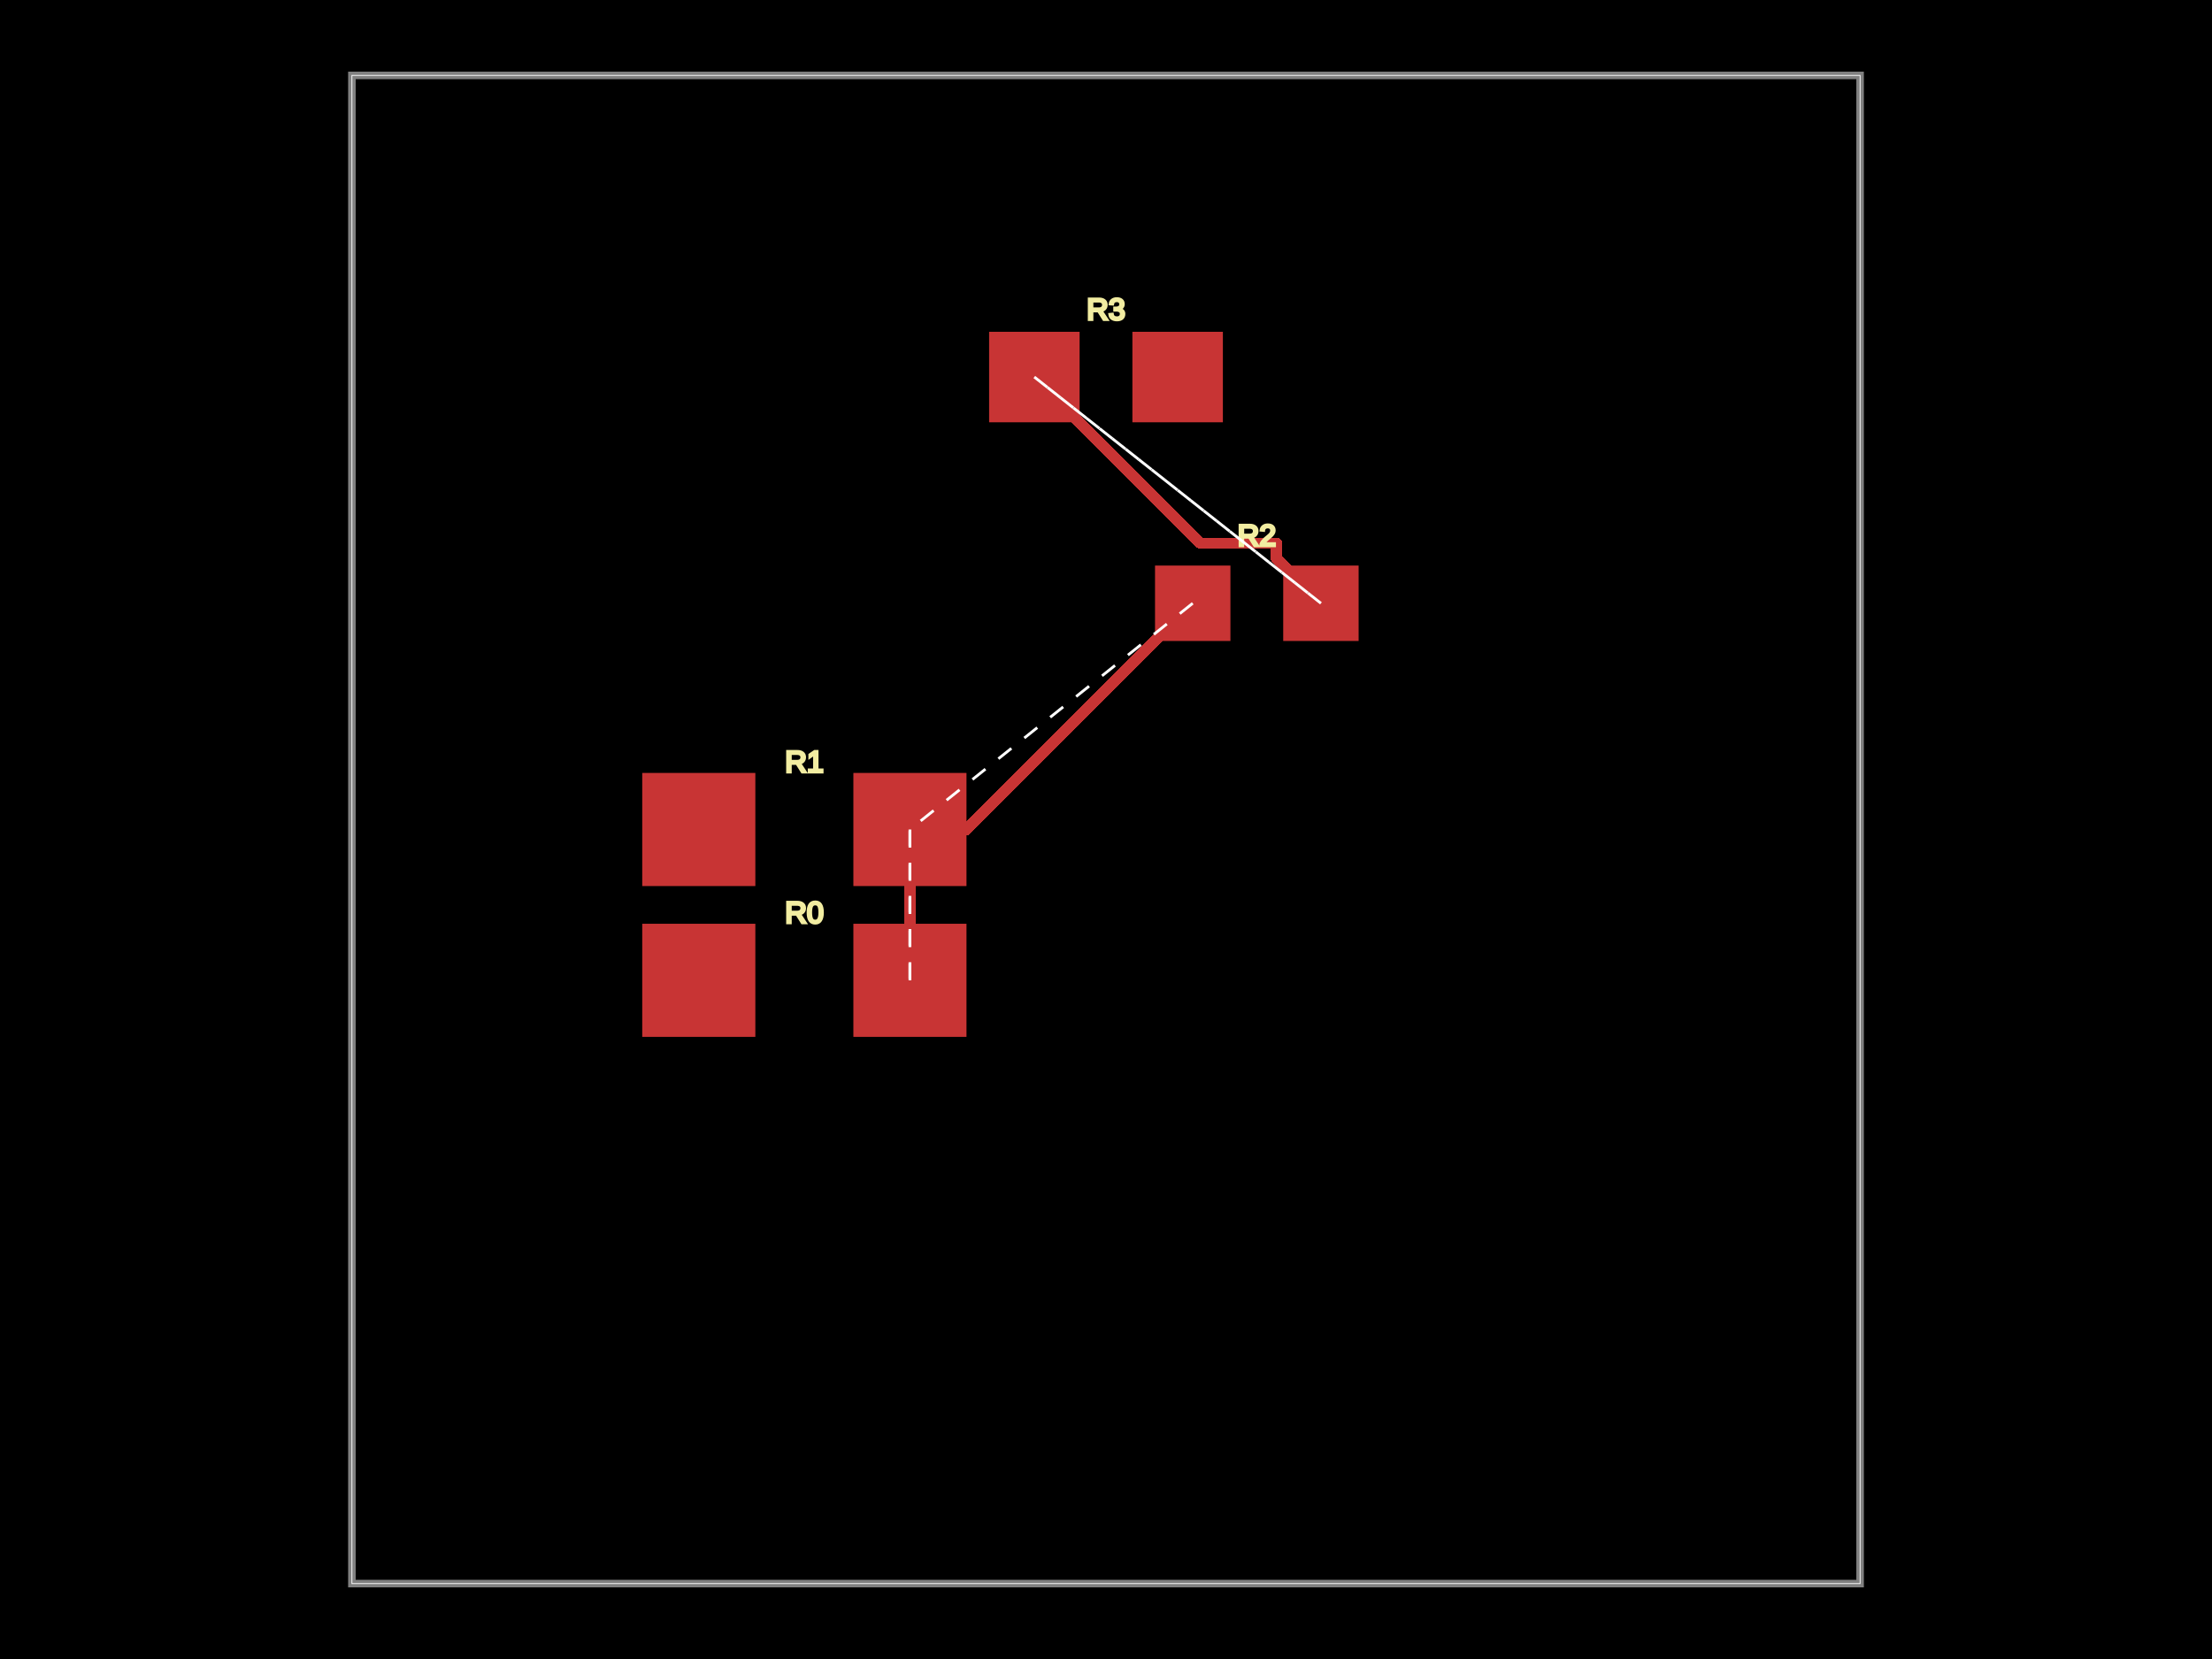
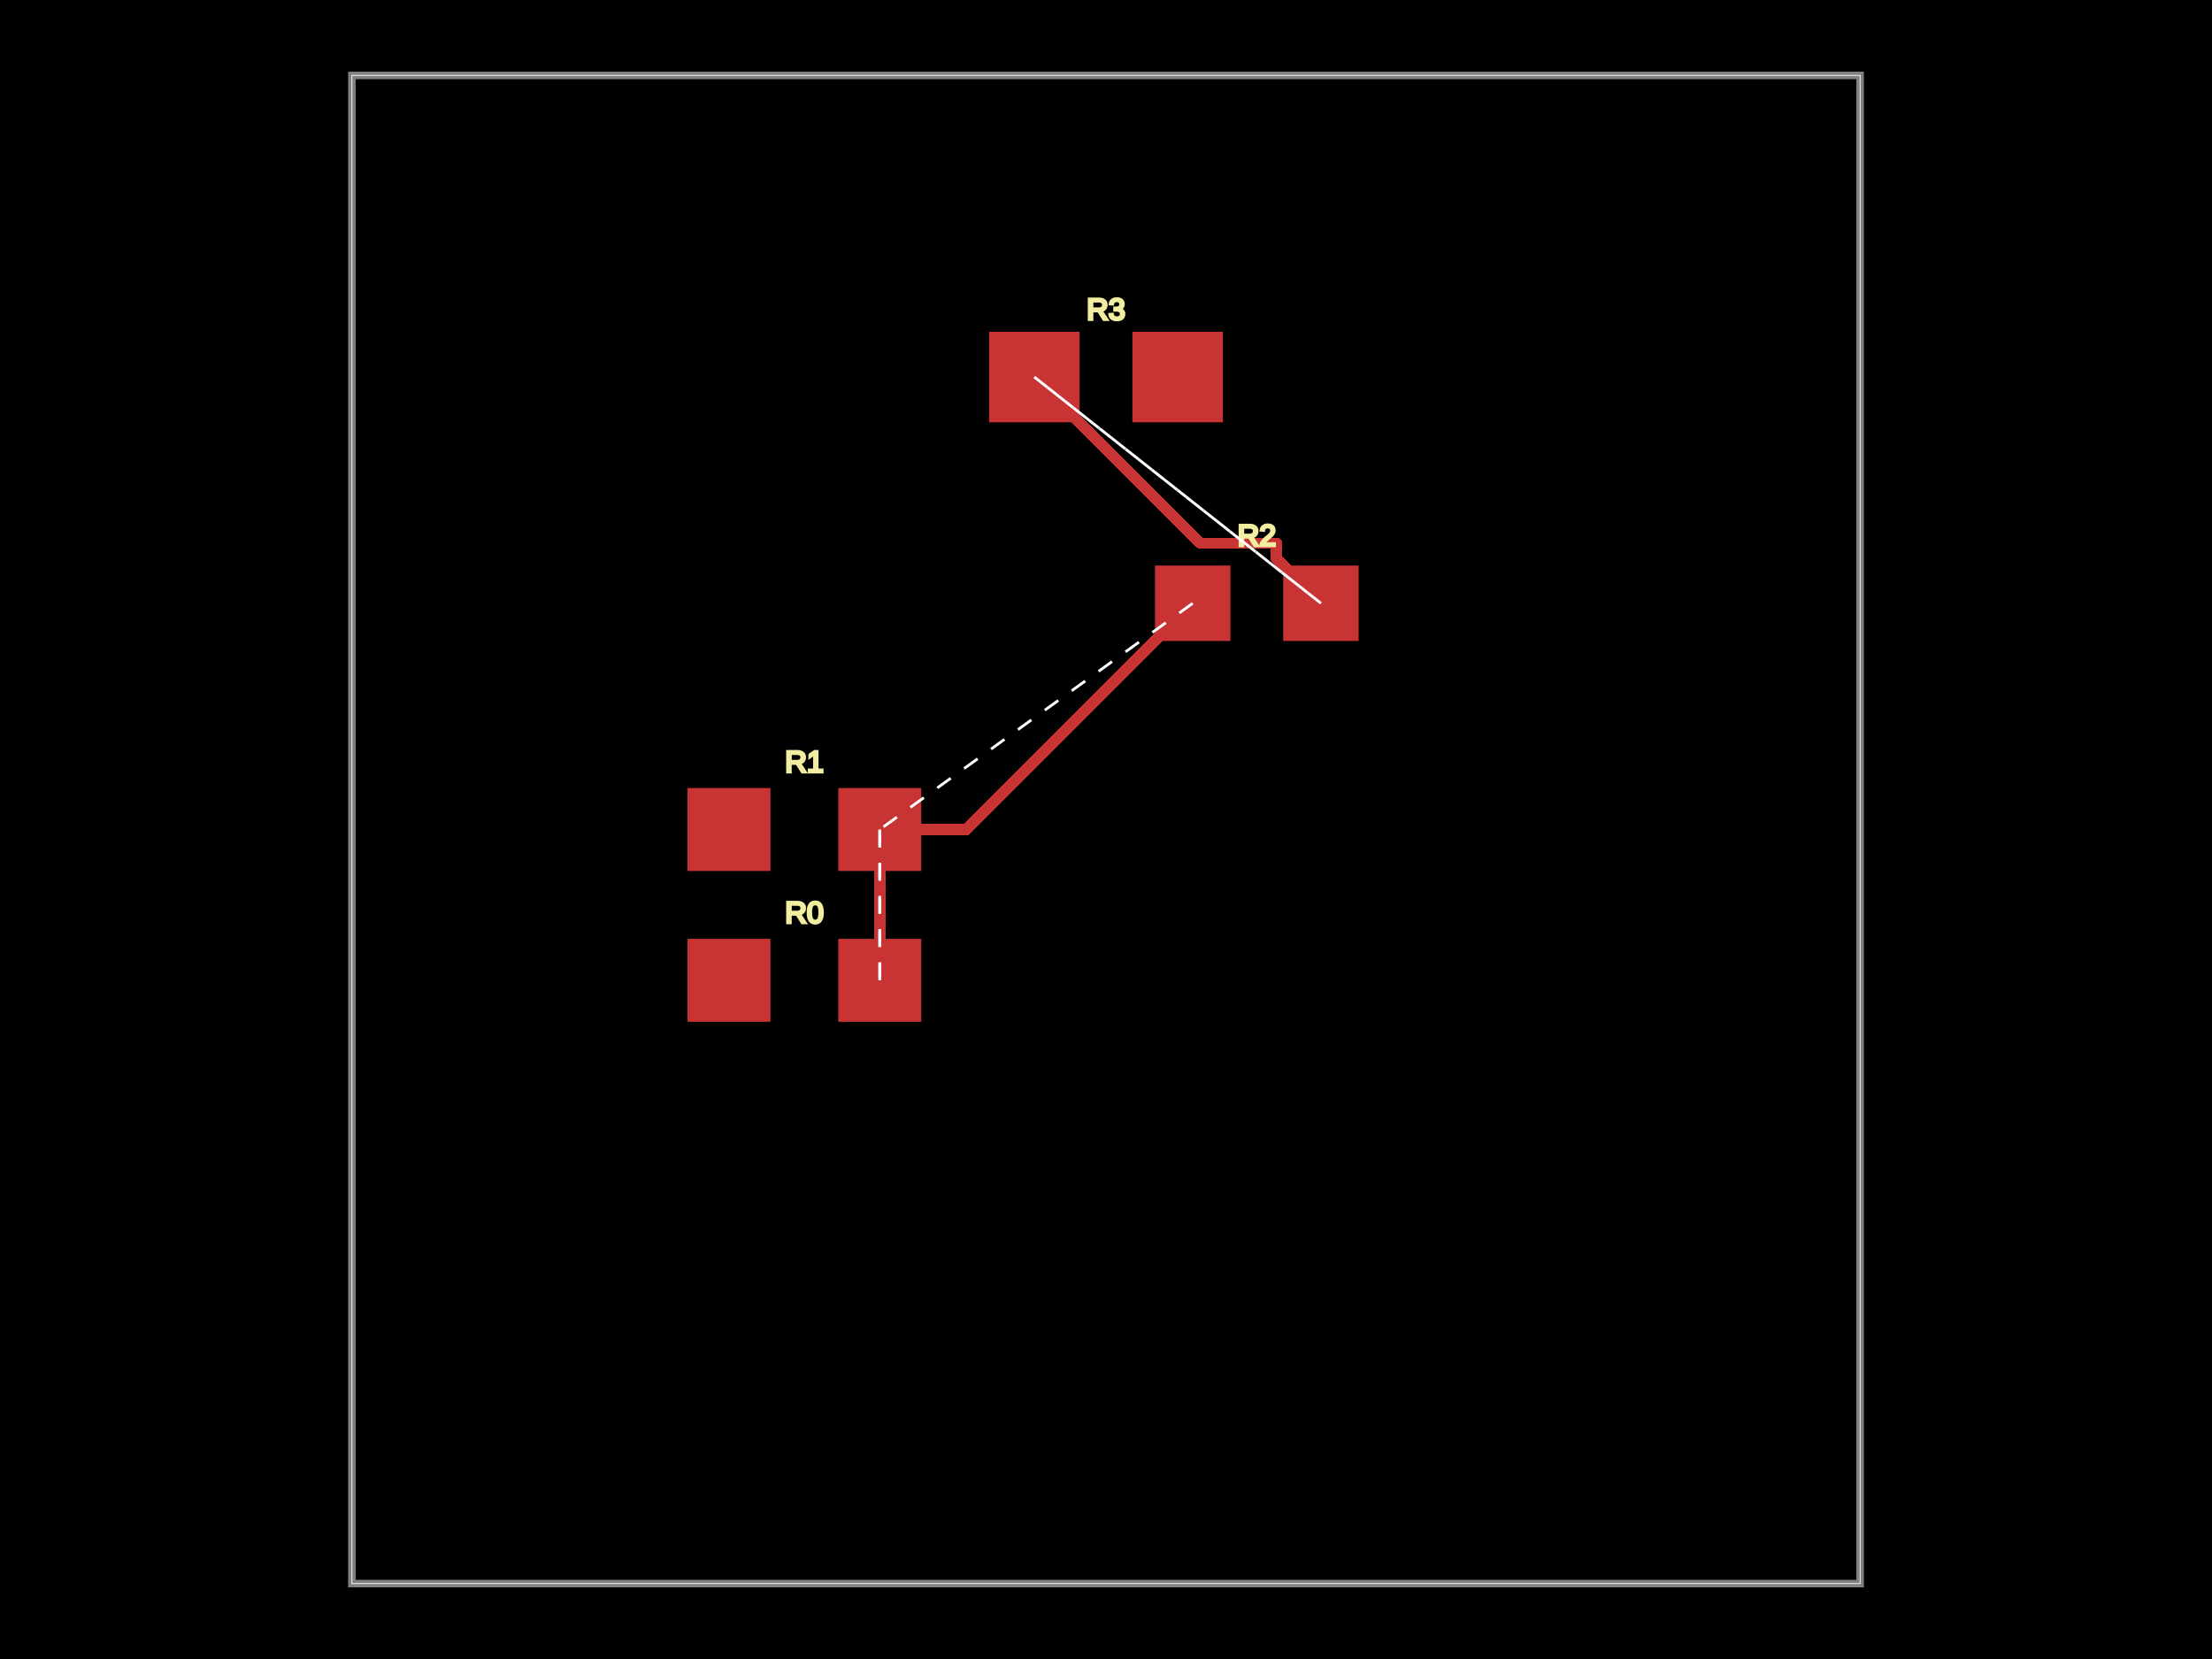
<svg xmlns="http://www.w3.org/2000/svg" width="800" height="600">
  <style />
  <rect class="boundary" x="0" y="0" fill="#000" width="800" height="600" />
  <rect class="pcb-boundary" fill="none" stroke="#fff" stroke-width="0.3" x="127.273" y="27.273" width="545.455" height="545.455" />
  <path class="pcb-board" d="M 127.273 572.727 L 672.727 572.727 L 672.727 27.273 L 127.273 27.273 Z" fill="none" stroke="rgba(255, 255, 255, 0.5)" stroke-width="2.727" />
  <g transform="translate(290.9091, 354.5455) rotate(0) scale(1, -1)">
-     <rect class="pcb-component" x="-58.636" y="-20.455" width="117.273" height="40.909" />
-     <rect class="pcb-component-outline" x="-58.636" y="-20.455" width="117.273" height="40.909" />
+     <rect class="pcb-component" x="-42.273" y="-15" width="84.545" height="30" />
+     <rect class="pcb-component-outline" x="-42.273" y="-15" width="84.545" height="30" />
  </g>
  <g transform="translate(290.9091, 300) rotate(0) scale(1, -1)">
-     <rect class="pcb-component" x="-58.636" y="-20.455" width="117.273" height="40.909" />
-     <rect class="pcb-component-outline" x="-58.636" y="-20.455" width="117.273" height="40.909" />
+     <rect class="pcb-component" x="-42.273" y="-15" width="84.545" height="30" />
+     <rect class="pcb-component-outline" x="-42.273" y="-15" width="84.545" height="30" />
  </g>
  <g transform="translate(454.5455, 218.1818) rotate(0) scale(1, -1)">
    <rect class="pcb-component" x="-36.818" y="-13.636" width="73.636" height="27.273" />
    <rect class="pcb-component-outline" x="-36.818" y="-13.636" width="73.636" height="27.273" />
  </g>
  <g transform="translate(400, 136.3636) rotate(0) scale(1, -1)">
    <rect class="pcb-component" x="-42.273" y="-16.364" width="84.545" height="32.727" />
    <rect class="pcb-component-outline" x="-42.273" y="-16.364" width="84.545" height="32.727" />
  </g>
-   <rect class="pcb-pad" fill="rgb(200, 52, 52)" x="232.273" y="334.091" width="40.909" height="40.909" />
-   <rect class="pcb-pad" fill="rgb(200, 52, 52)" x="308.636" y="334.091" width="40.909" height="40.909" />
-   <rect class="pcb-pad" fill="rgb(200, 52, 52)" x="232.273" y="279.545" width="40.909" height="40.909" />
-   <rect class="pcb-pad" fill="rgb(200, 52, 52)" x="308.636" y="279.545" width="40.909" height="40.909" />
+   <rect class="pcb-pad" fill="rgb(200, 52, 52)" x="248.636" y="339.545" width="30" height="30" />
+   <rect class="pcb-pad" fill="rgb(200, 52, 52)" x="303.182" y="339.545" width="30" height="30" />
+   <rect class="pcb-pad" fill="rgb(200, 52, 52)" x="248.636" y="285" width="30" height="30" />
+   <rect class="pcb-pad" fill="rgb(200, 52, 52)" x="303.182" y="285" width="30" height="30" />
  <rect class="pcb-pad" fill="rgb(200, 52, 52)" x="417.727" y="204.545" width="27.273" height="27.273" />
  <rect class="pcb-pad" fill="rgb(200, 52, 52)" x="464.091" y="204.545" width="27.273" height="27.273" />
  <rect class="pcb-pad" fill="rgb(200, 52, 52)" x="357.727" y="120" width="32.727" height="32.727" />
  <rect class="pcb-pad" fill="rgb(200, 52, 52)" x="409.545" y="120" width="32.727" height="32.727" />
-   <path class="pcb-trace" stroke="rgb(200, 52, 52)" fill="none" d="M 329.091 300 L 329.091 354.545" stroke-width="4.091" stroke-linecap="round" stroke-linejoin="round" shape-rendering="crispEdges" data-layer="top" />
-   <path class="pcb-trace" stroke="rgb(200, 52, 52)" fill="none" d="M 329.091 354.545 L 329.091 354.545" stroke-width="4.091" stroke-linecap="round" stroke-linejoin="round" shape-rendering="crispEdges" data-layer="top" />
-   <path class="pcb-trace" stroke="rgb(200, 52, 52)" fill="none" d="M 329.091 300 L 349.545 300" stroke-width="4.091" stroke-linecap="round" stroke-linejoin="round" shape-rendering="crispEdges" data-layer="top" />
+   <path class="pcb-trace" stroke="rgb(200, 52, 52)" fill="none" d="M 318.182 300 L 318.182 354.545" stroke-width="4.091" stroke-linecap="round" stroke-linejoin="round" shape-rendering="crispEdges" data-layer="top" />
+   <path class="pcb-trace" stroke="rgb(200, 52, 52)" fill="none" d="M 318.182 354.545 L 318.182 354.545" stroke-width="4.091" stroke-linecap="round" stroke-linejoin="round" shape-rendering="crispEdges" data-layer="top" />
+   <path class="pcb-trace" stroke="rgb(200, 52, 52)" fill="none" d="M 318.182 300 L 349.545 300" stroke-width="4.091" stroke-linecap="round" stroke-linejoin="round" shape-rendering="crispEdges" data-layer="top" />
  <path class="pcb-trace" stroke="rgb(200, 52, 52)" fill="none" d="M 349.545 300 L 431.364 218.182" stroke-width="4.091" stroke-linecap="round" stroke-linejoin="round" shape-rendering="crispEdges" data-layer="top" />
  <path class="pcb-trace" stroke="rgb(200, 52, 52)" fill="none" d="M 374.091 136.364 L 434.173 196.446" stroke-width="4.091" stroke-linecap="round" stroke-linejoin="round" shape-rendering="crispEdges" data-layer="top" />
  <path class="pcb-trace" stroke="rgb(200, 52, 52)" fill="none" d="M 434.173 196.446 L 461.678 196.446" stroke-width="4.091" stroke-linecap="round" stroke-linejoin="round" shape-rendering="crispEdges" data-layer="top" />
  <path class="pcb-trace" stroke="rgb(200, 52, 52)" fill="none" d="M 461.678 196.446 L 461.678 202.132" stroke-width="4.091" stroke-linecap="round" stroke-linejoin="round" shape-rendering="crispEdges" data-layer="top" />
  <path class="pcb-trace" stroke="rgb(200, 52, 52)" fill="none" d="M 461.678 202.132 L 477.727 218.182" stroke-width="4.091" stroke-linecap="round" stroke-linejoin="round" shape-rendering="crispEdges" data-layer="top" />
  <text x="0" y="0" fill="#f2eda1" font-family="Arial, sans-serif" font-size="10.909" text-anchor="middle" dominant-baseline="central" transform="matrix(1,0,0,1,290.9091,330)" class="pcb-silkscreen-text pcb-silkscreen-top" data-pcb-silkscreen-text-id="pcb_component_0" stroke="#f2eda1">R0</text>
  <text x="0" y="0" fill="#f2eda1" font-family="Arial, sans-serif" font-size="10.909" text-anchor="middle" dominant-baseline="central" transform="matrix(1,0,0,1,290.9091,275.4545)" class="pcb-silkscreen-text pcb-silkscreen-top" data-pcb-silkscreen-text-id="pcb_component_1" stroke="#f2eda1">R1</text>
  <text x="0" y="0" fill="#f2eda1" font-family="Arial, sans-serif" font-size="10.909" text-anchor="middle" dominant-baseline="central" transform="matrix(1,0,0,1,454.5455,193.6364)" class="pcb-silkscreen-text pcb-silkscreen-top" data-pcb-silkscreen-text-id="pcb_component_2" stroke="#f2eda1">R2</text>
  <text x="0" y="0" fill="#f2eda1" font-family="Arial, sans-serif" font-size="10.909" text-anchor="middle" dominant-baseline="central" transform="matrix(1,0,0,1,400,111.8182)" class="pcb-silkscreen-text pcb-silkscreen-top" data-pcb-silkscreen-text-id="pcb_component_3" stroke="#f2eda1">R3</text>
-   <line x1="329.091" y1="354.545" x2="329.091" y2="300" stroke="white" stroke-width="1" stroke-dasharray="6,6" />
-   <line x1="329.091" y1="300" x2="329.091" y2="354.545" stroke="white" stroke-width="1" stroke-dasharray="6,6" />
-   <line x1="431.364" y1="218.182" x2="329.091" y2="300" stroke="white" stroke-width="1" stroke-dasharray="6,6" />
+   <line x1="318.182" y1="354.545" x2="318.182" y2="300" stroke="white" stroke-width="1" stroke-dasharray="6,6" />
+   <line x1="318.182" y1="300" x2="318.182" y2="354.545" stroke="white" stroke-width="1" stroke-dasharray="6,6" />
+   <line x1="431.364" y1="218.182" x2="318.182" y2="300" stroke="white" stroke-width="1" stroke-dasharray="6,6" />
  <line x1="477.727" y1="218.182" x2="374.091" y2="136.364" stroke="white" stroke-width="1" stroke-dasharray="6,6" />
  <line x1="374.091" y1="136.364" x2="477.727" y2="218.182" stroke="white" stroke-width="1" stroke-dasharray="6,6" />
</svg>
